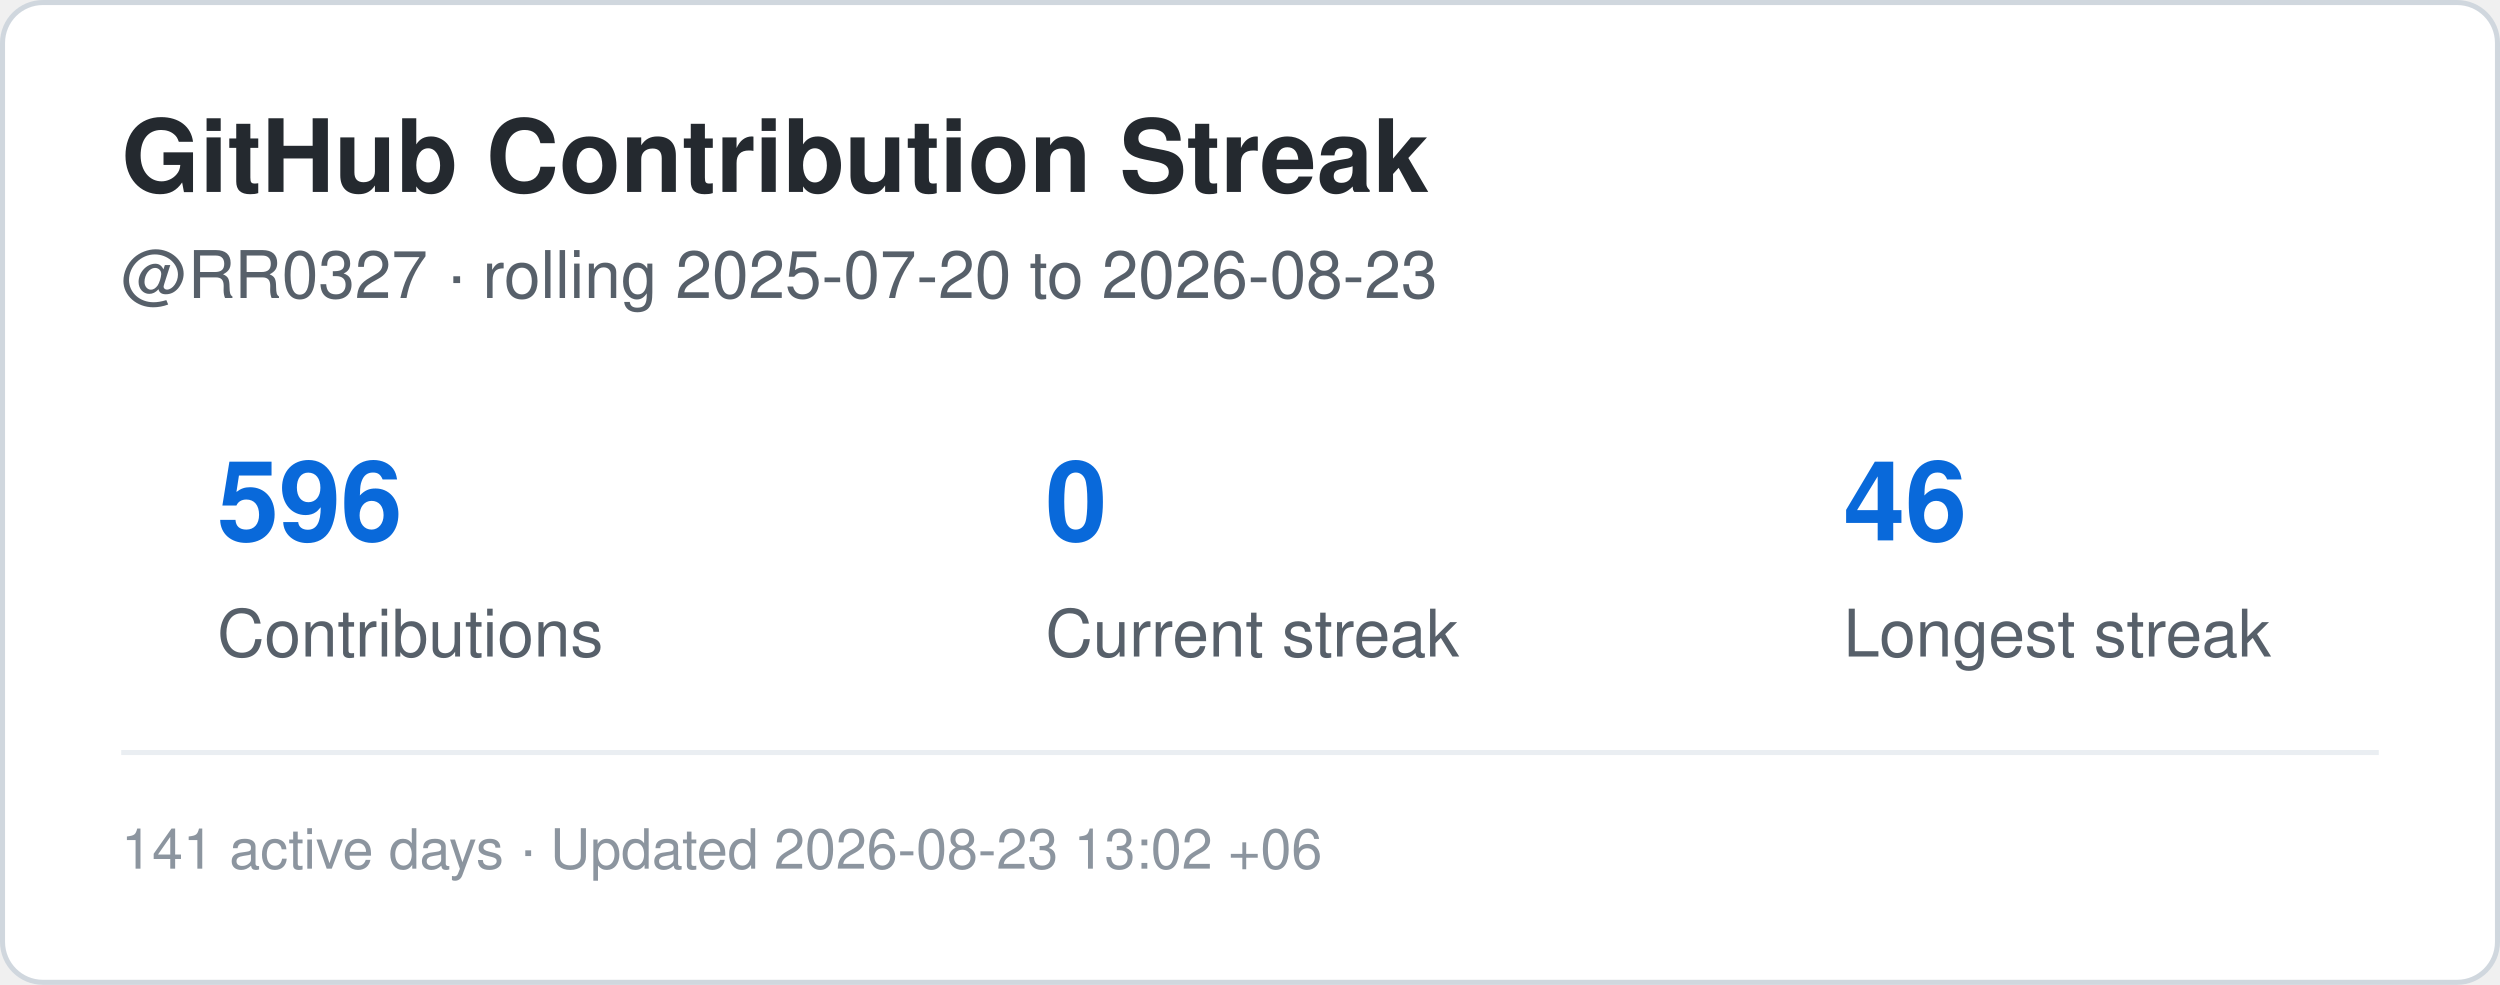
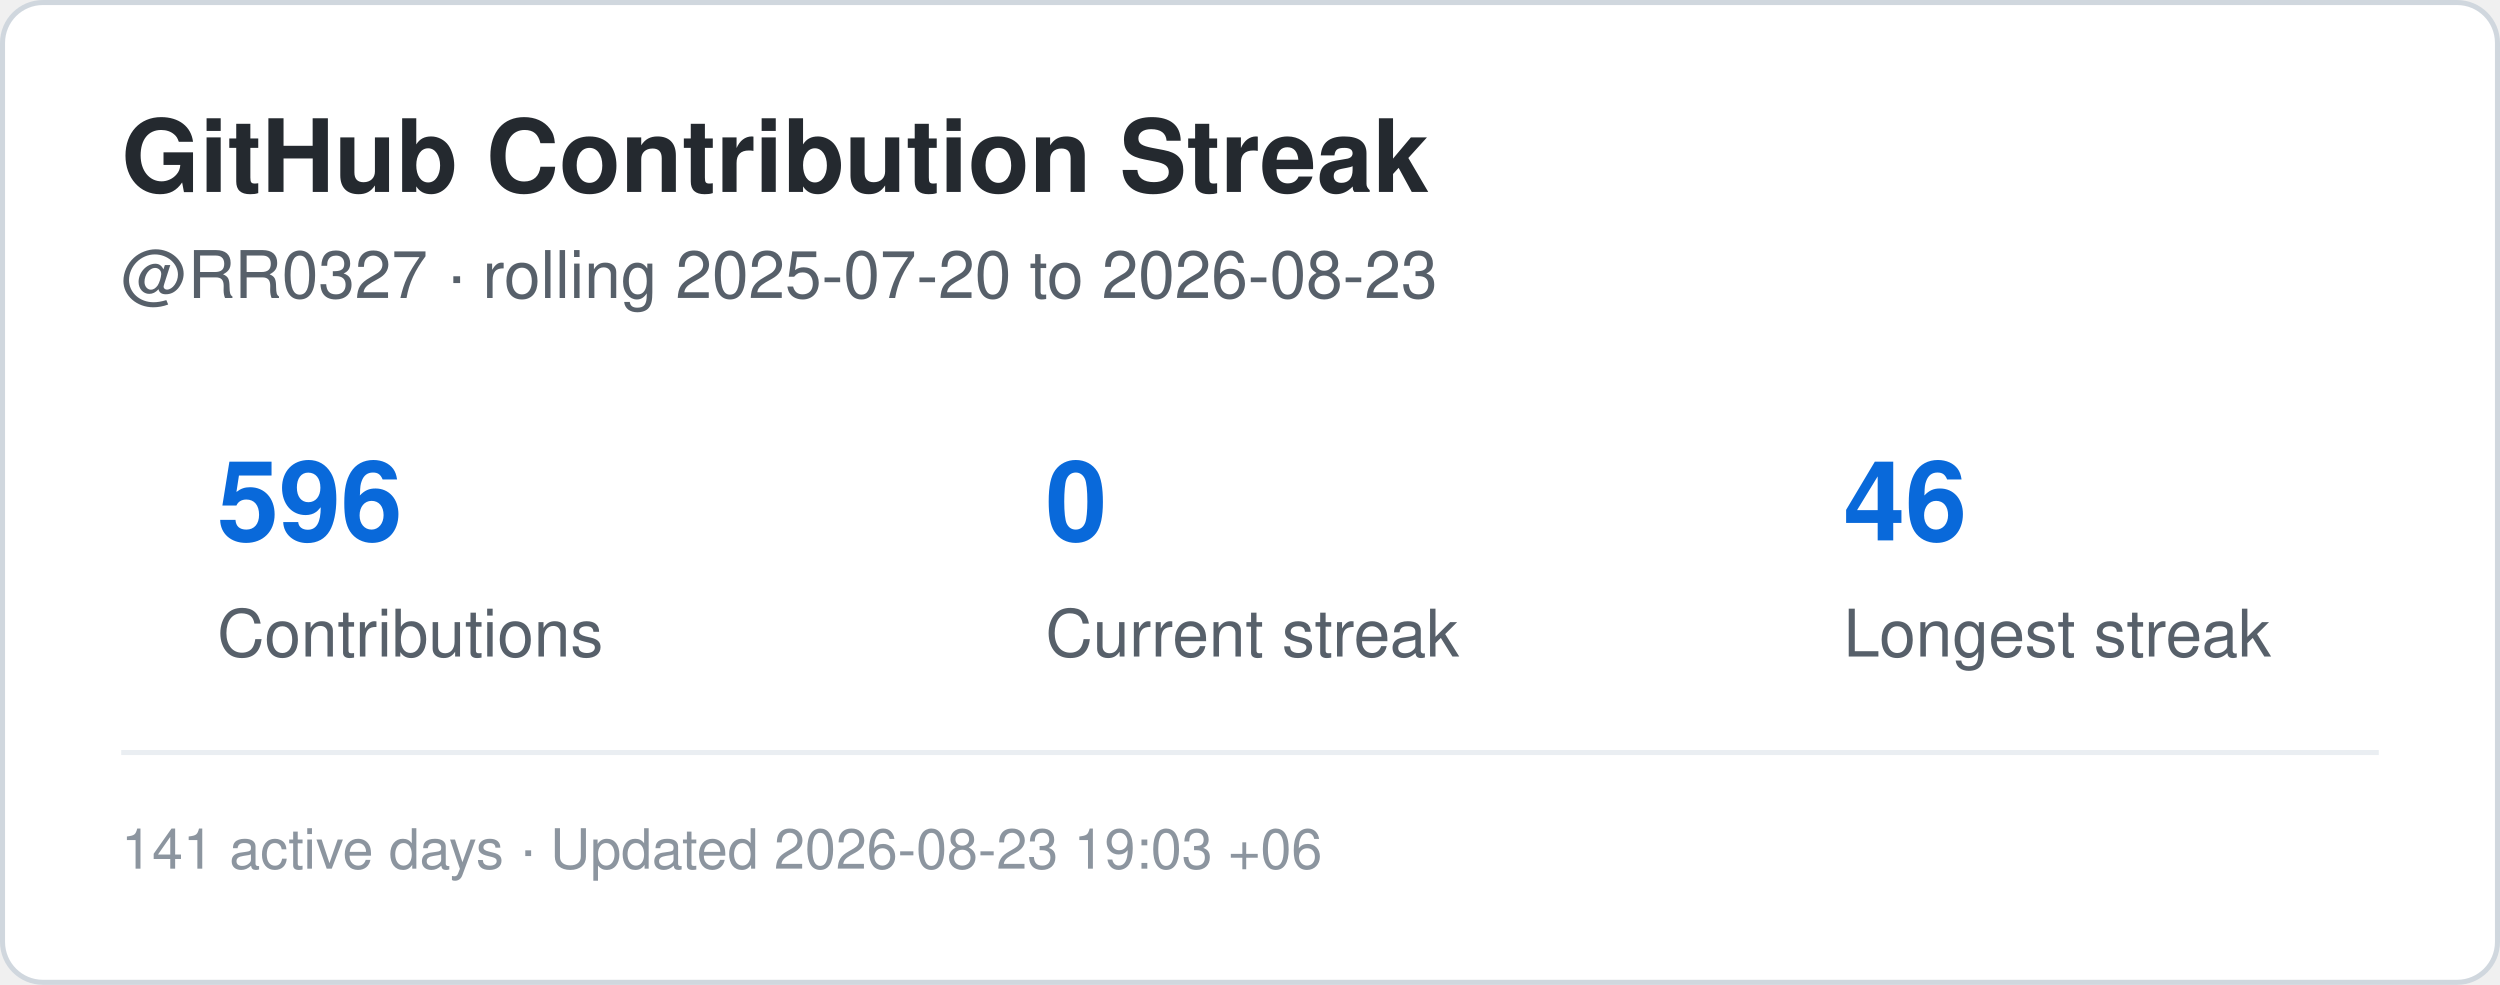
<svg xmlns="http://www.w3.org/2000/svg" width="495" height="195" viewBox="0 0 495 195" role="img" aria-label="Contribution streak for RR0327">
  <rect x="0.5" y="0.5" width="494" height="194" rx="8" fill="#ffffff" stroke="#d0d7de" />
  <style>
    .title {
      font: 700 20px -apple-system,BlinkMacSystemFont,"Segoe UI",Helvetica,Arial,sans-serif;
      fill: #24292f;
    }
    .label {
      font: 500 13px -apple-system,BlinkMacSystemFont,"Segoe UI",Helvetica,Arial,sans-serif;
      fill: #57606a;
    }
    .value {
      font: 700 22px -apple-system,BlinkMacSystemFont,"Segoe UI",Helvetica,Arial,sans-serif;
      fill: #0969da;
    }
    .small {
      font: 400 11px -apple-system,BlinkMacSystemFont,"Segoe UI",Helvetica,Arial,sans-serif;
      fill: #8c959f;
    }
  </style>
  <text x="24" y="38" class="title">GitHub Contribution Streak</text>
  <text x="24" y="59" class="label">
    @RR0327 · rolling 2025-07-20 to 2026-08-23
  </text>
  <text x="43" y="107" class="value">596</text>
  <text x="43" y="130" class="label">Contributions</text>
  <text x="207" y="107" class="value">0</text>
  <text x="207" y="130" class="label">Current streak</text>
  <text x="365" y="107" class="value">46</text>
  <text x="365" y="130" class="label">Longest streak</text>
  <line x1="24" y1="149" x2="471" y2="149" stroke="#eaeef2" />
  <text x="24" y="172" class="small">
-     141 active days · Updated 2026-08-23 13:02 +06
+     141 active days · Updated 2026-08-23 19:03 +06
  </text>
</svg>
